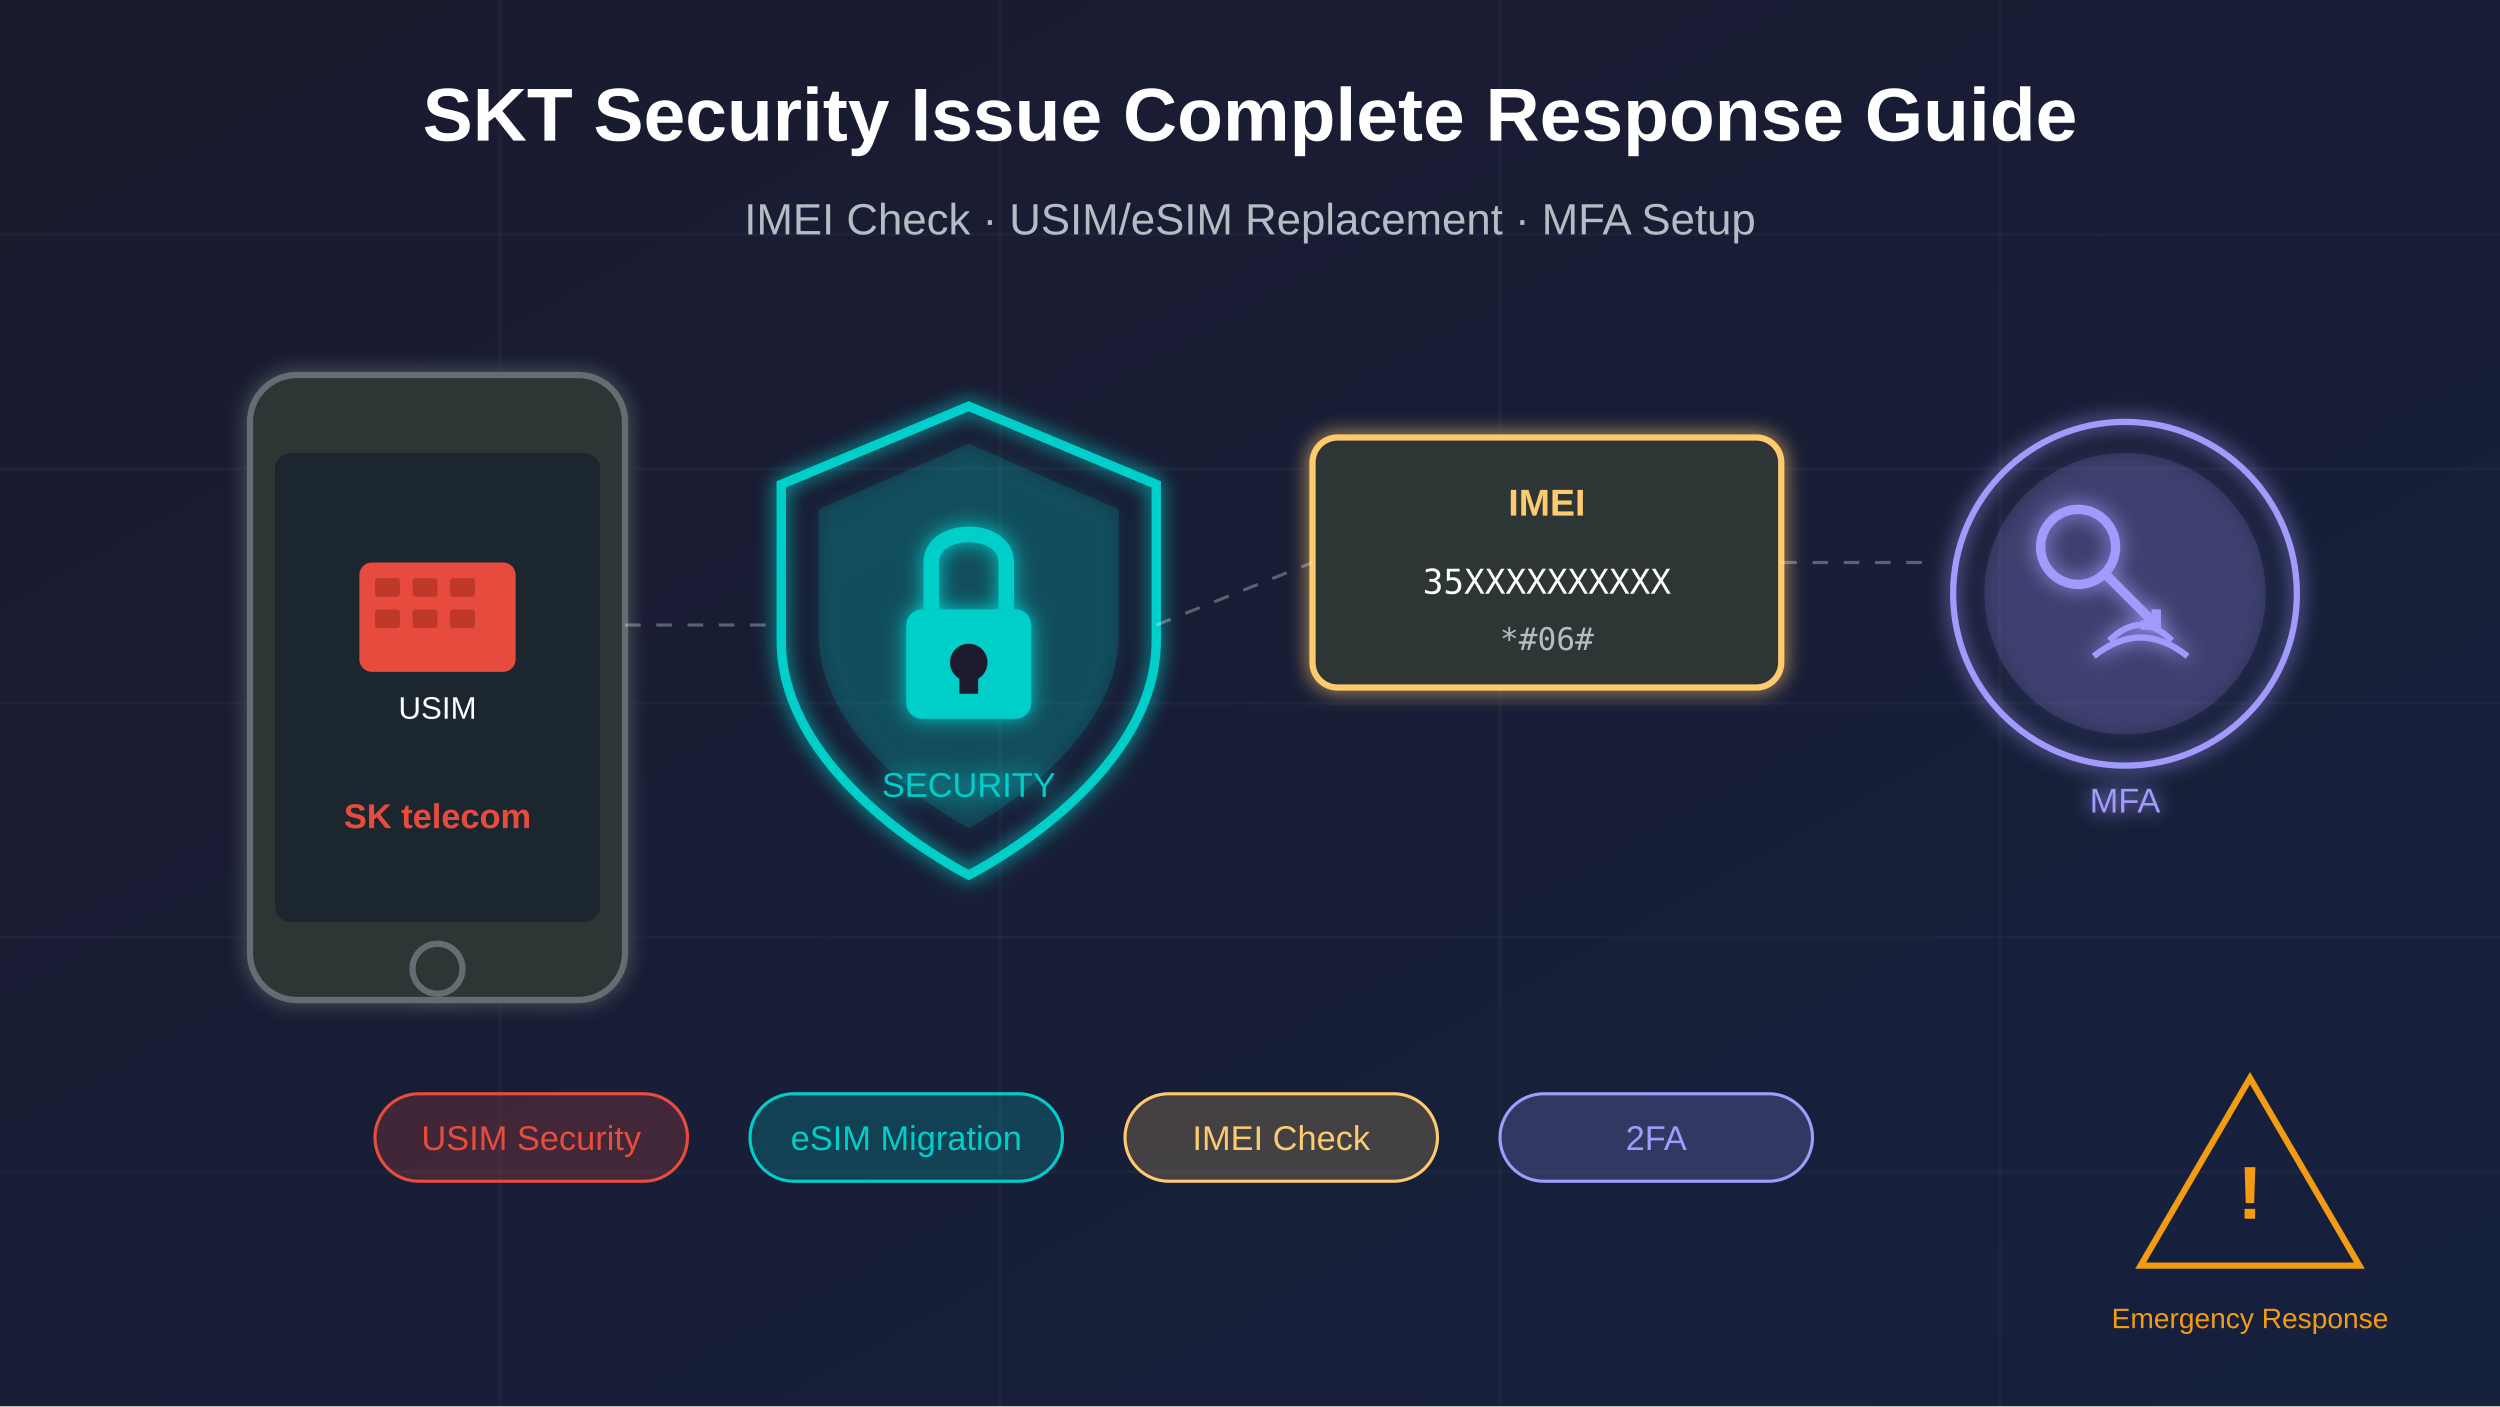
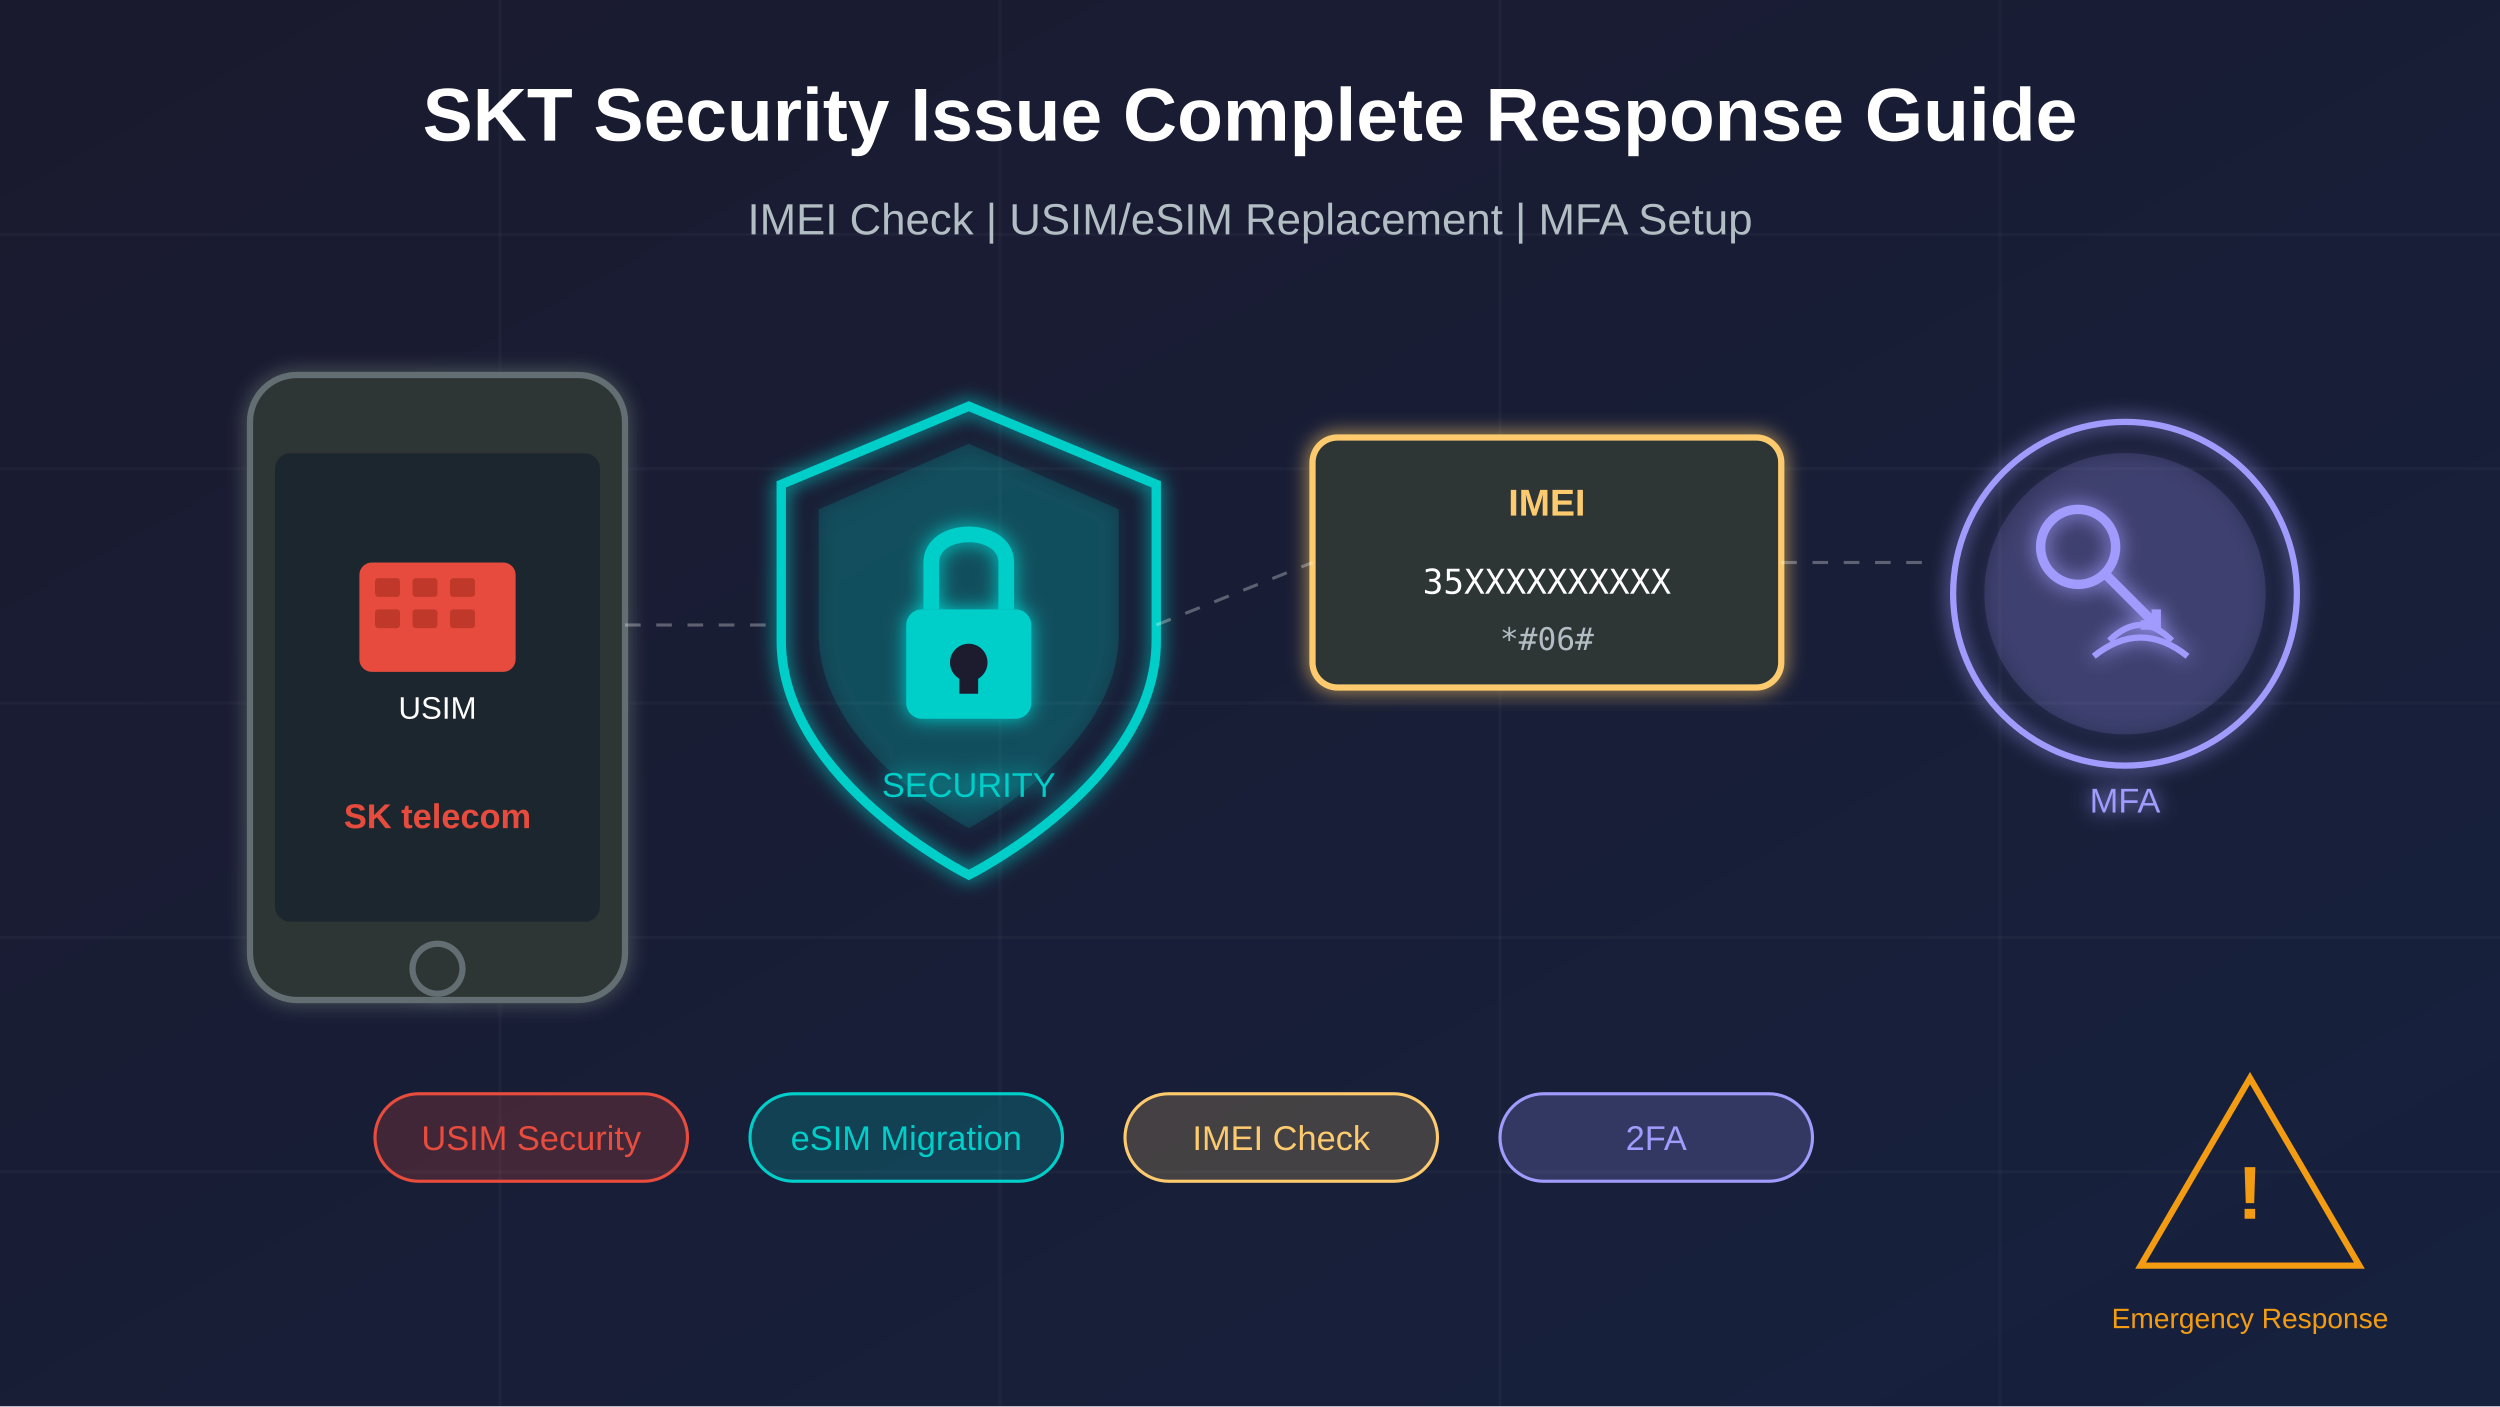
<svg xmlns="http://www.w3.org/2000/svg" viewBox="0 0 800 450">
  <defs>
    <linearGradient id="bgGrad" x1="0%" y1="0%" x2="100%" y2="100%">
      <stop offset="0%" style="stop-color:#1a1a2e;stop-opacity:1" />
      <stop offset="100%" style="stop-color:#16213e;stop-opacity:1" />
    </linearGradient>
    <linearGradient id="sktGrad" x1="0%" y1="0%" x2="100%" y2="0%">
      <stop offset="0%" style="stop-color:#e74c3c;stop-opacity:1" />
      <stop offset="100%" style="stop-color:#c0392b;stop-opacity:1" />
    </linearGradient>
    <filter id="glow">
      <feGaussianBlur stdDeviation="3" result="coloredBlur" />
      <feMerge>
        <feMergeNode in="coloredBlur" />
        <feMergeNode in="SourceGraphic" />
      </feMerge>
    </filter>
  </defs>
  <rect width="800" height="450" fill="url(#bgGrad)" />
  <g stroke="#ffffff" stroke-opacity="0.03" stroke-width="1">
    <line x1="0" y1="75" x2="800" y2="75" />
    <line x1="0" y1="150" x2="800" y2="150" />
    <line x1="0" y1="225" x2="800" y2="225" />
    <line x1="0" y1="300" x2="800" y2="300" />
    <line x1="0" y1="375" x2="800" y2="375" />
    <line x1="160" y1="0" x2="160" y2="450" />
    <line x1="320" y1="0" x2="320" y2="450" />
    <line x1="480" y1="0" x2="480" y2="450" />
    <line x1="640" y1="0" x2="640" y2="450" />
  </g>
  <g transform="translate(80, 120)" filter="url(#glow)">
    <rect x="0" y="0" width="120" height="200" rx="15" fill="#2d3436" stroke="#636e72" stroke-width="2" />
    <rect x="8" y="25" width="104" height="150" rx="5" fill="#1e272e" />
    <rect x="35" y="60" width="50" height="35" rx="4" fill="#e74c3c" />
    <rect x="40" y="65" width="8" height="6" rx="1" fill="#c0392b" />
    <rect x="52" y="65" width="8" height="6" rx="1" fill="#c0392b" />
    <rect x="64" y="65" width="8" height="6" rx="1" fill="#c0392b" />
    <rect x="40" y="75" width="8" height="6" rx="1" fill="#c0392b" />
    <rect x="52" y="75" width="8" height="6" rx="1" fill="#c0392b" />
    <rect x="64" y="75" width="8" height="6" rx="1" fill="#c0392b" />
    <text x="60" y="110" font-family="Arial, sans-serif" font-size="10" fill="#ffffff" text-anchor="middle">USIM</text>
    <circle cx="60" cy="190" r="8" fill="none" stroke="#636e72" stroke-width="2" />
    <text x="60" y="145" font-family="Arial, sans-serif" font-size="11" font-weight="bold" fill="#e74c3c" text-anchor="middle">SK telecom</text>
  </g>
  <g transform="translate(250, 130)" filter="url(#glow)">
    <path d="M60 0 L120 25 L120 75 C120 120 60 150 60 150 C60 150 0 120 0 75 L0 25 Z" fill="none" stroke="#00cec9" stroke-width="3" />
    <path d="M60 12 L108 33 L108 73 C108 110 60 135 60 135 C60 135 12 110 12 73 L12 33 Z" fill="#00cec9" fill-opacity="0.15" />
    <rect x="40" y="65" width="40" height="35" rx="5" fill="#00cec9" />
    <path d="M48 65 L48 50 C48 38 72 38 72 50 L72 65" fill="none" stroke="#00cec9" stroke-width="5" />
    <circle cx="60" cy="82" r="6" fill="#1a1a2e" />
    <rect x="57" y="82" width="6" height="10" fill="#1a1a2e" />
    <text x="60" y="125" font-family="Arial, sans-serif" font-size="11" fill="#00cec9" text-anchor="middle">SECURITY</text>
  </g>
  <g transform="translate(420, 140)" filter="url(#glow)">
    <rect x="0" y="0" width="150" height="80" rx="8" fill="#2d3436" stroke="#fdcb6e" stroke-width="2" />
    <text x="75" y="25" font-family="Arial, sans-serif" font-size="12" font-weight="bold" fill="#fdcb6e" text-anchor="middle">IMEI</text>
    <text x="75" y="50" font-family="monospace" font-size="11" fill="#ffffff" text-anchor="middle">35XXXXXXXXXX</text>
    <text x="75" y="68" font-family="monospace" font-size="10" fill="#b2bec3" text-anchor="middle">*#06#</text>
  </g>
  <g transform="translate(620, 130)" filter="url(#glow)">
    <circle cx="60" cy="60" r="55" fill="none" stroke="#a29bfe" stroke-width="2" />
    <circle cx="60" cy="60" r="45" fill="#a29bfe" fill-opacity="0.15" />
    <circle cx="45" cy="45" r="12" fill="none" stroke="#a29bfe" stroke-width="3" />
    <path d="M53 53 L70 70 M65 70 L70 70 L70 65" fill="none" stroke="#a29bfe" stroke-width="3" />
    <path d="M55 75 Q65 65 75 75" fill="none" stroke="#a29bfe" stroke-width="2" />
    <path d="M50 80 Q65 68 80 80" fill="none" stroke="#a29bfe" stroke-width="2" />
    <text x="60" y="130" font-family="Arial, sans-serif" font-size="11" fill="#a29bfe" text-anchor="middle">MFA</text>
  </g>
  <g stroke="#ffffff" stroke-opacity="0.3" stroke-width="1" stroke-dasharray="5,5">
    <line x1="200" y1="200" x2="250" y2="200" />
    <line x1="370" y1="200" x2="420" y2="180" />
    <line x1="570" y1="180" x2="620" y2="180" />
  </g>
  <text x="400" y="45" font-family="Arial, sans-serif" font-size="24" font-weight="bold" fill="#ffffff" text-anchor="middle">
    SKT Security Issue Complete Response Guide
  </text>
  <text x="400" y="75" font-family="Arial, sans-serif" font-size="14" fill="#b2bec3" text-anchor="middle">
-     IMEI Check · USIM/eSIM Replacement · MFA Setup
+     IMEI Check | USIM/eSIM Replacement | MFA Setup
  </text>
  <g transform="translate(120, 350)">
    <rect x="0" y="0" width="100" height="28" rx="14" fill="#e74c3c" fill-opacity="0.2" stroke="#e74c3c" stroke-width="1" />
    <text x="50" y="18" font-family="Arial, sans-serif" font-size="11" fill="#e74c3c" text-anchor="middle">USIM Security</text>
  </g>
  <g transform="translate(240, 350)">
    <rect x="0" y="0" width="100" height="28" rx="14" fill="#00cec9" fill-opacity="0.2" stroke="#00cec9" stroke-width="1" />
    <text x="50" y="18" font-family="Arial, sans-serif" font-size="11" fill="#00cec9" text-anchor="middle">eSIM Migration</text>
  </g>
  <g transform="translate(360, 350)">
    <rect x="0" y="0" width="100" height="28" rx="14" fill="#fdcb6e" fill-opacity="0.2" stroke="#fdcb6e" stroke-width="1" />
    <text x="50" y="18" font-family="Arial, sans-serif" font-size="11" fill="#fdcb6e" text-anchor="middle">IMEI Check</text>
  </g>
  <g transform="translate(480, 350)">
    <rect x="0" y="0" width="100" height="28" rx="14" fill="#a29bfe" fill-opacity="0.2" stroke="#a29bfe" stroke-width="1" />
    <text x="50" y="18" font-family="Arial, sans-serif" font-size="11" fill="#a29bfe" text-anchor="middle">2FA</text>
  </g>
  <g transform="translate(680, 340)">
    <polygon points="40,5 75,65 5,65" fill="none" stroke="#f39c12" stroke-width="2" />
    <text x="40" y="50" font-family="Arial, sans-serif" font-size="24" font-weight="bold" fill="#f39c12" text-anchor="middle">!</text>
    <text x="40" y="85" font-family="Arial, sans-serif" font-size="9" fill="#f39c12" text-anchor="middle">Emergency Response</text>
  </g>
</svg>
